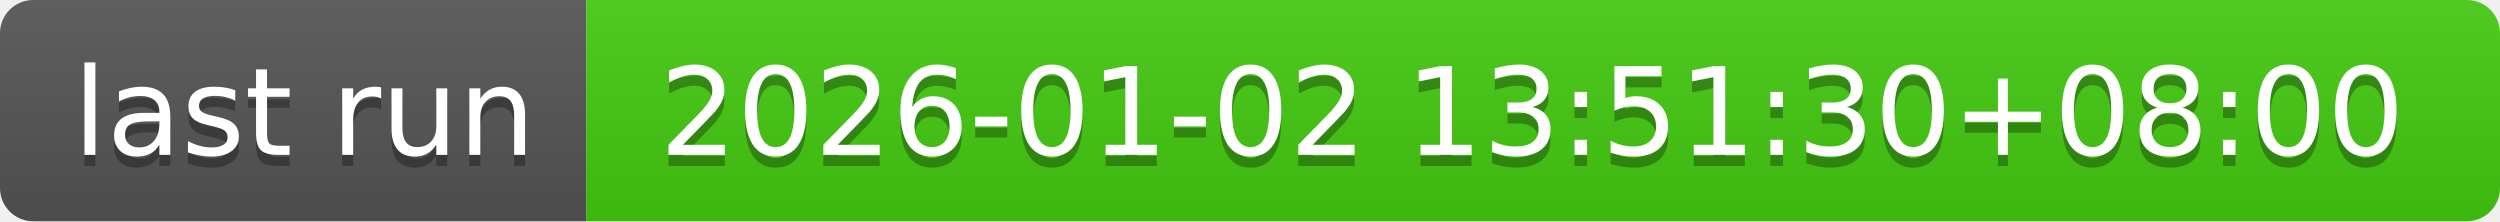
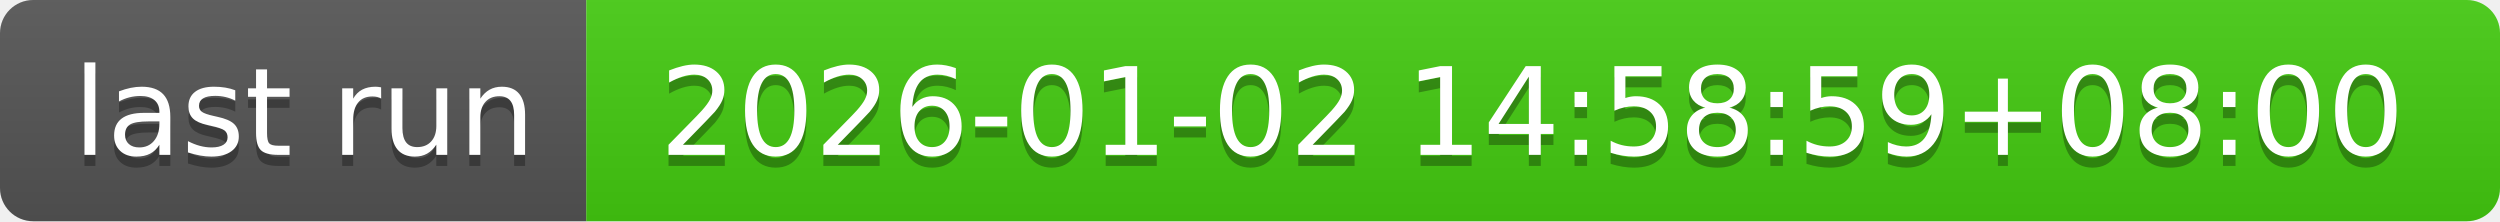
- <svg xmlns="http://www.w3.org/2000/svg" width="226" height="20" role="img" aria-label="last run: 2026-01-02 13:51:30+08:00">
+ <svg xmlns="http://www.w3.org/2000/svg" width="226" height="20" role="img" aria-label="last run: 2026-01-02 14:58:59+08:00">
  <linearGradient id="s" x2="0" y2="100%">
    <stop offset="0" stop-color="#bbb" stop-opacity=".1" />
    <stop offset="1" stop-opacity=".1" />
  </linearGradient>
  <clipPath id="r">
    <rect width="226" height="20" rx="3" fill="#fff" />
  </clipPath>
  <g clip-path="url(#r)">
    <rect width="53" height="20" fill="#555" />
    <rect x="53" width="173" height="20" fill="#4c1" />
    <rect width="226" height="20" fill="url(#s)" />
  </g>
  <g fill="#fff" text-anchor="middle" font-family="Verdana,Geneva,DejaVu Sans,sans-serif" text-rendering="geometricPrecision" font-size="110">
    <text aria-hidden="true" x="275" y="150" fill="#010101" fill-opacity=".3" transform="scale(.1)" textLength="430">last run</text>
    <text x="275" y="140" transform="scale(.1)" fill="#fff" textLength="430">last run</text>
-     <text aria-hidden="true" x="1385" y="150" fill="#010101" fill-opacity=".3" transform="scale(.1)" textLength="1630">2026-01-02 13:51:30+08:00</text>
-     <text x="1385" y="140" transform="scale(.1)" fill="#fff" textLength="1630">2026-01-02 13:51:30+08:00</text>
+     <text aria-hidden="true" x="1385" y="150" fill="#010101" fill-opacity=".3" transform="scale(.1)" textLength="1630">2026-01-02 14:58:59+08:00</text>
+     <text x="1385" y="140" transform="scale(.1)" fill="#fff" textLength="1630">2026-01-02 14:58:59+08:00</text>
  </g>
</svg>
